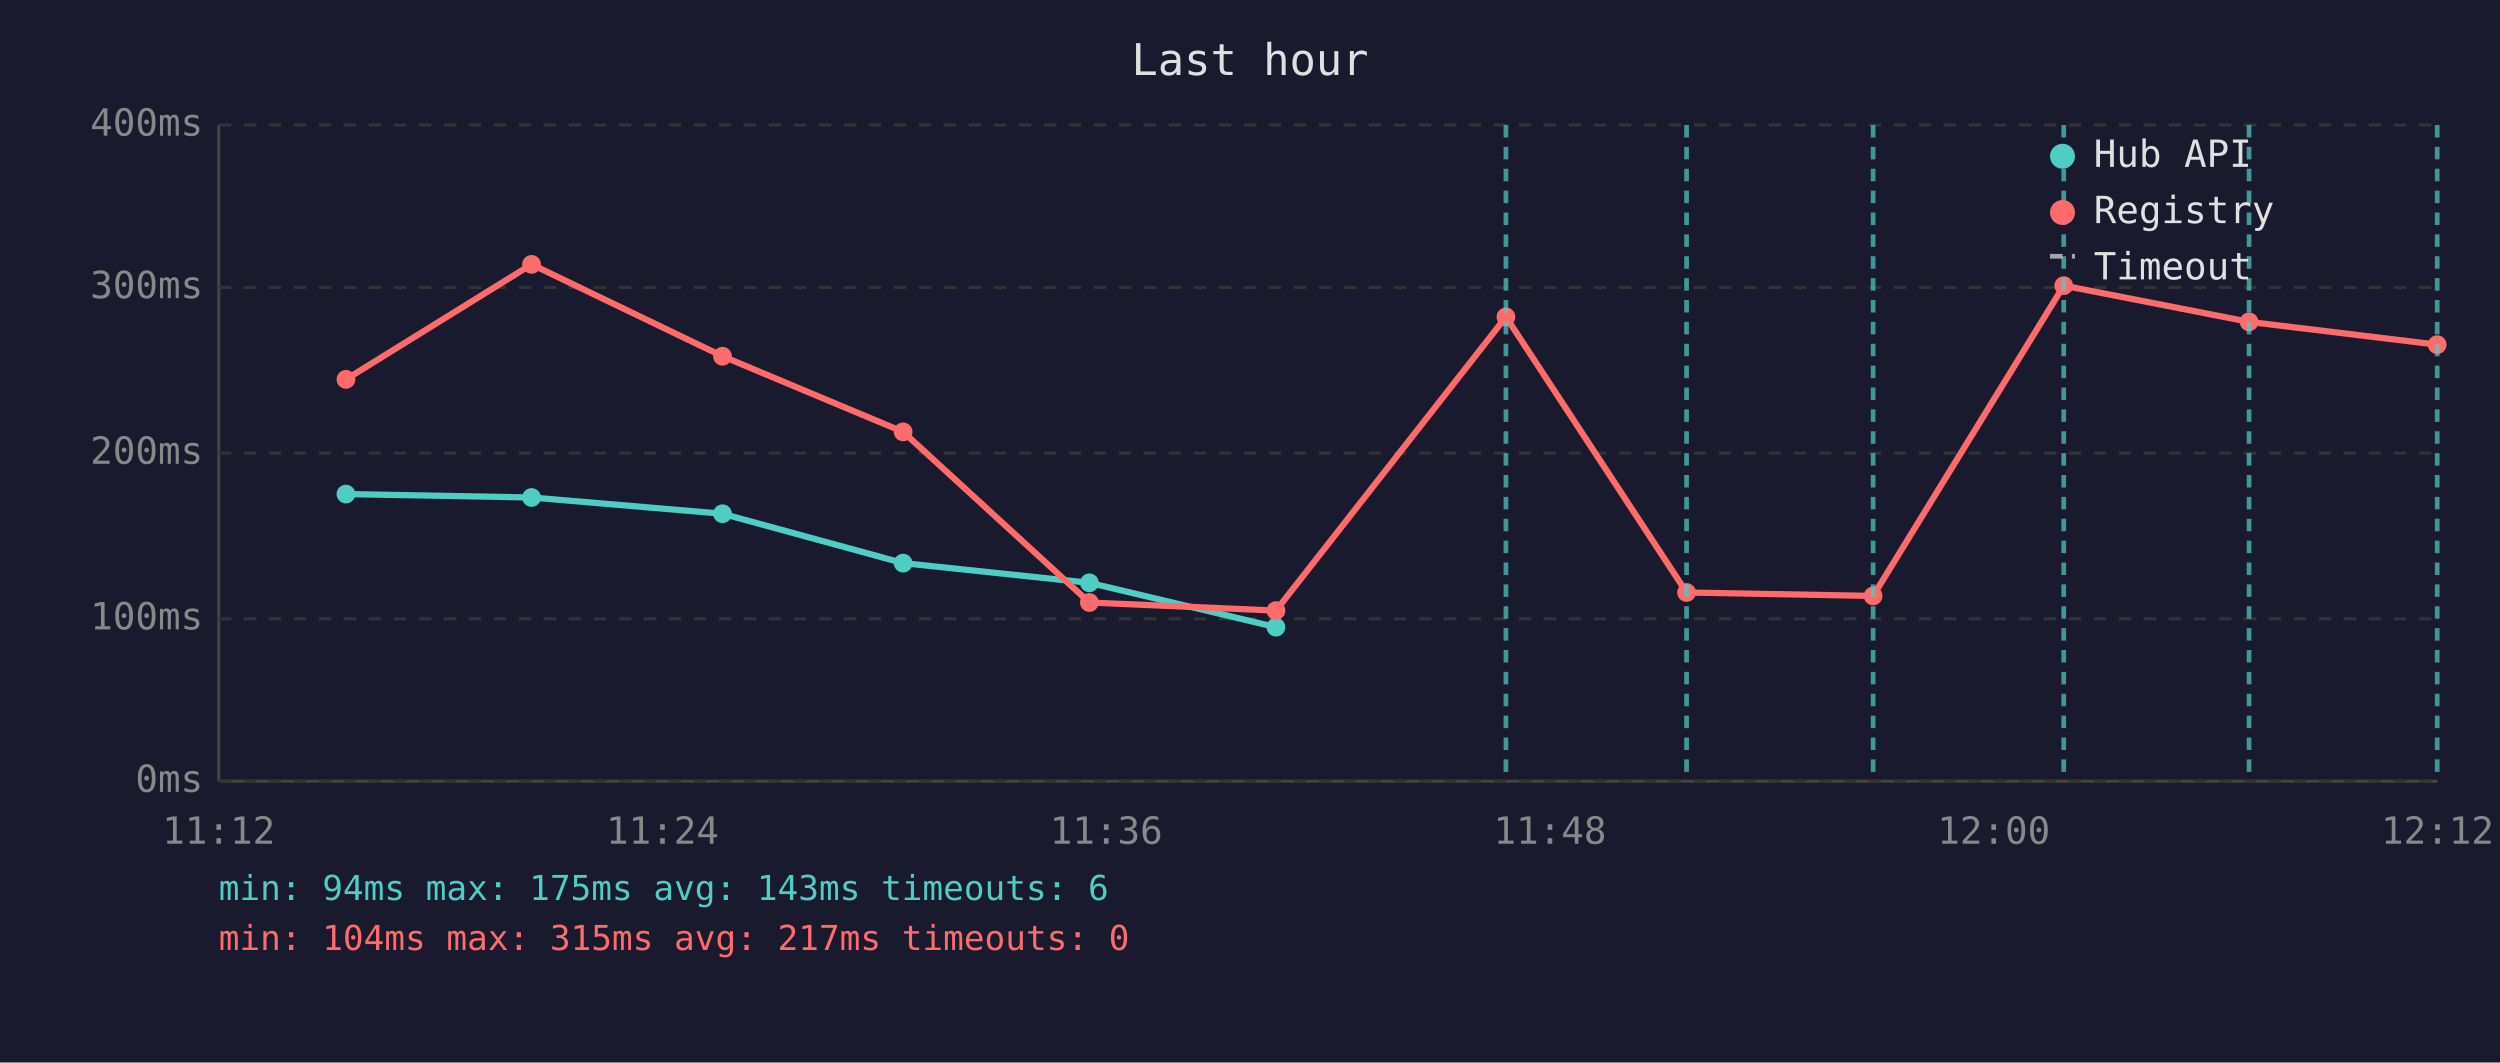
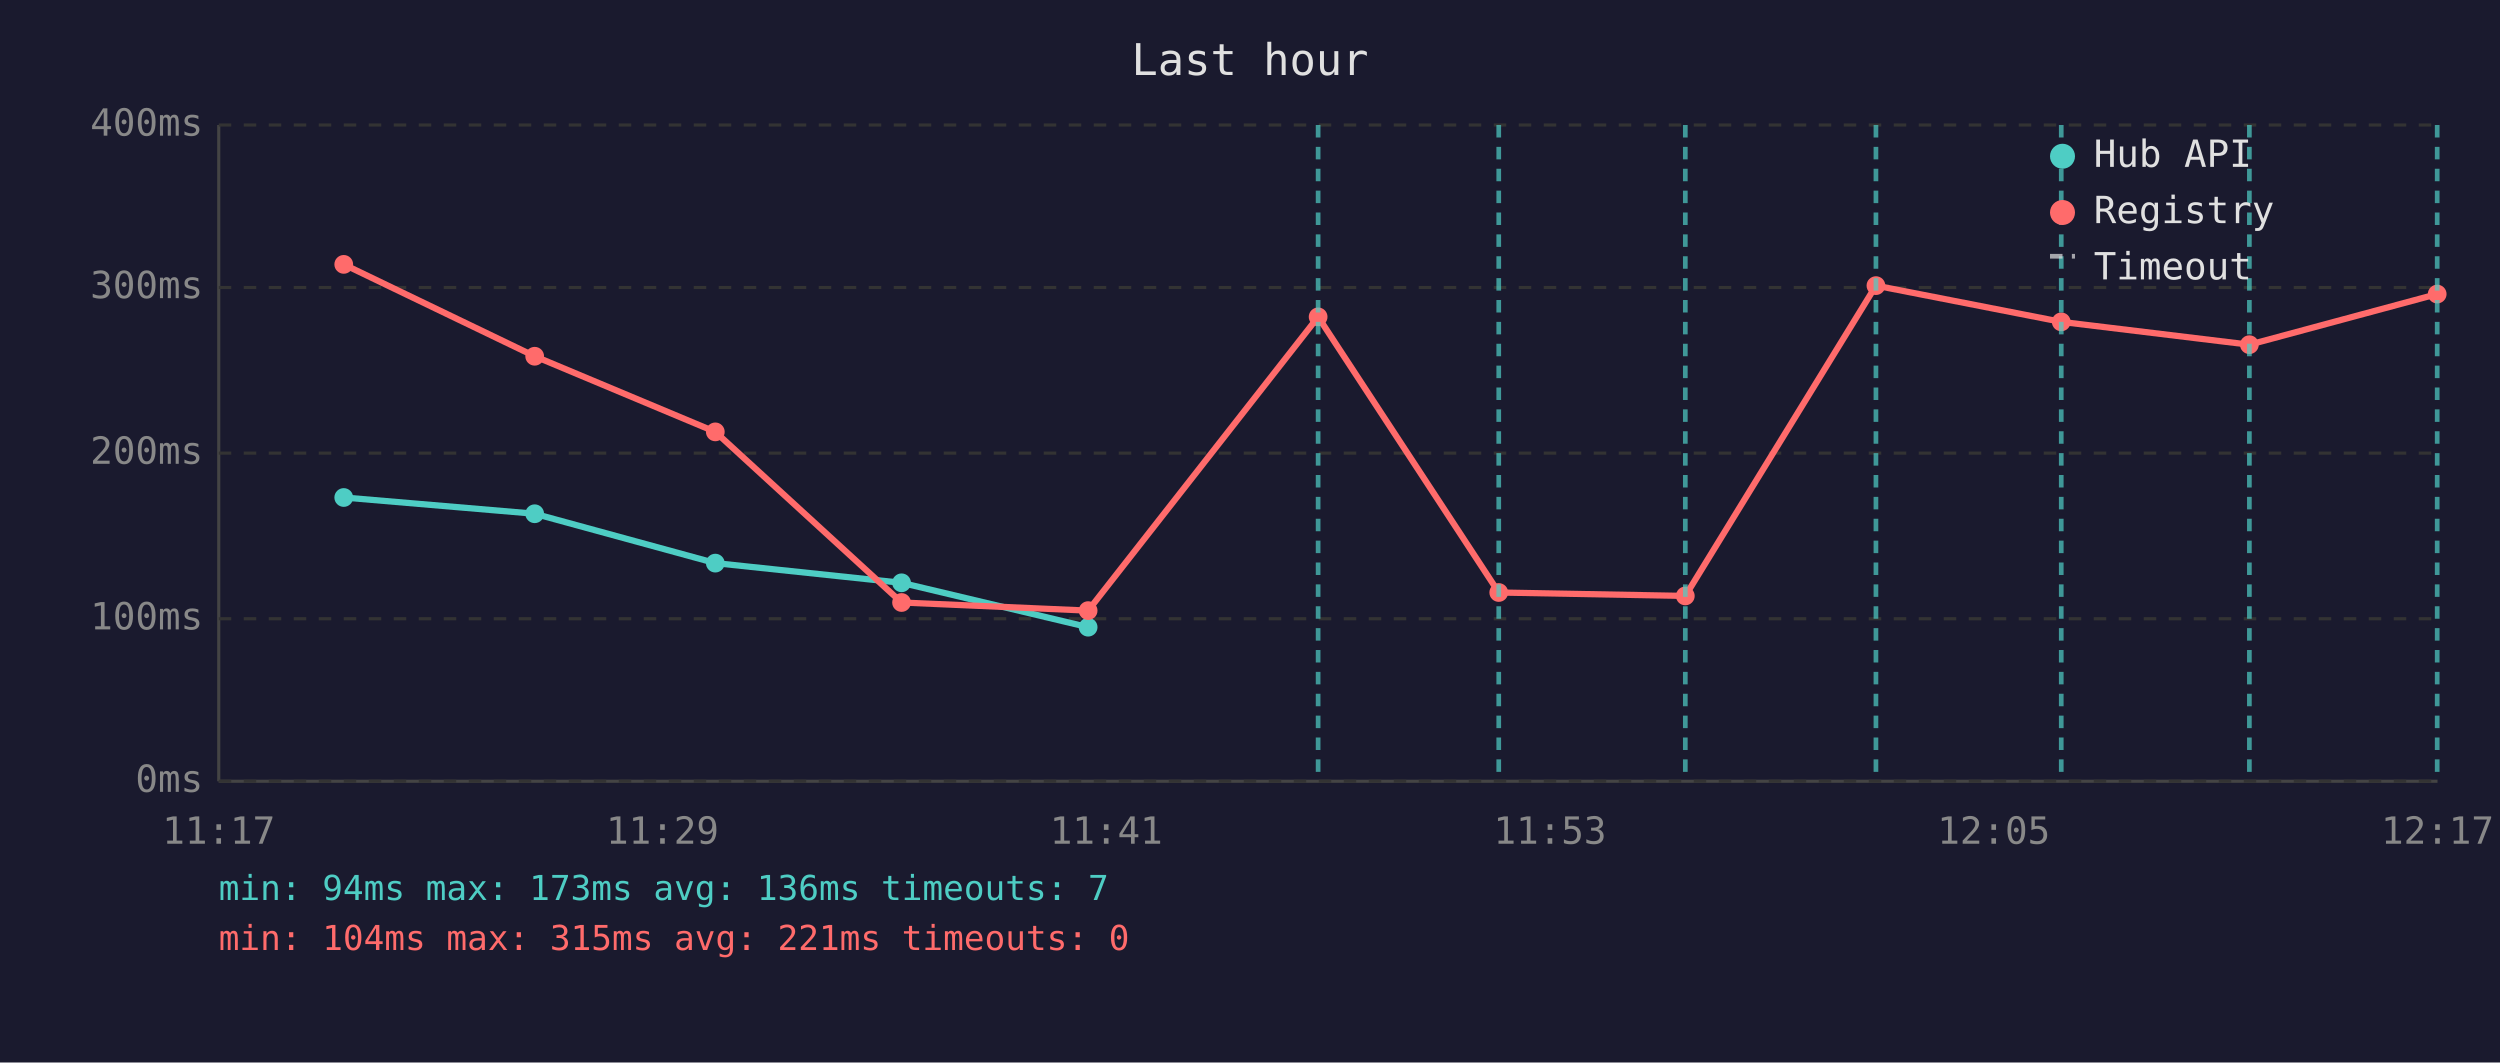
<svg xmlns="http://www.w3.org/2000/svg" viewBox="0 0 800 340" font-family="monospace" font-size="12">
  <rect width="800" height="340" fill="#1a1a2e" />
  <text x="400" y="24" fill="#e0e0e0" font-size="14" text-anchor="middle">Last hour</text>
  <line x1="70" y1="40" x2="70" y2="250" stroke="#444" stroke-width="1" />
  <line x1="70" y1="250" x2="780" y2="250" stroke="#444" stroke-width="1" />
  <line x1="70" y1="250" x2="780" y2="250" stroke="#333" stroke-width="1" stroke-dasharray="4" />
  <text x="65" y="250" fill="#888" text-anchor="end" dominant-baseline="middle">0ms</text>
  <line x1="70" y1="198" x2="780" y2="198" stroke="#333" stroke-width="1" stroke-dasharray="4" />
  <text x="65" y="198" fill="#888" text-anchor="end" dominant-baseline="middle">100ms</text>
  <line x1="70" y1="145" x2="780" y2="145" stroke="#333" stroke-width="1" stroke-dasharray="4" />
  <text x="65" y="145" fill="#888" text-anchor="end" dominant-baseline="middle">200ms</text>
  <line x1="70" y1="92" x2="780" y2="92" stroke="#333" stroke-width="1" stroke-dasharray="4" />
  <text x="65" y="92" fill="#888" text-anchor="end" dominant-baseline="middle">300ms</text>
  <line x1="70" y1="40" x2="780" y2="40" stroke="#333" stroke-width="1" stroke-dasharray="4" />
  <text x="65" y="40" fill="#888" text-anchor="end" dominant-baseline="middle">400ms</text>
-   <text x="70" y="270" fill="#888" text-anchor="middle">11:12</text>
-   <text x="212" y="270" fill="#888" text-anchor="middle">11:24</text>
-   <text x="354" y="270" fill="#888" text-anchor="middle">11:36</text>
-   <text x="496" y="270" fill="#888" text-anchor="middle">11:48</text>
-   <text x="638" y="270" fill="#888" text-anchor="middle">12:00</text>
-   <text x="780" y="270" fill="#888" text-anchor="middle">12:12</text>
-   <polyline points="110.7,158.1 170.1,159.2 231.2,164.4 289.0,180.2 348.6,186.5 408.3,200.7" fill="none" stroke="#4ecdc4" stroke-width="2" opacity="1" />
-   <circle cx="110.7" cy="158.1" r="3" fill="#4ecdc4" />
-   <circle cx="170.1" cy="159.2" r="3" fill="#4ecdc4" />
-   <circle cx="231.2" cy="164.4" r="3" fill="#4ecdc4" />
-   <circle cx="289.0" cy="180.2" r="3" fill="#4ecdc4" />
-   <circle cx="348.6" cy="186.5" r="3" fill="#4ecdc4" />
-   <circle cx="408.3" cy="200.7" r="3" fill="#4ecdc4" />
-   <polyline points="110.7,121.4 170.1,84.6 231.2,114.0 289.0,138.2 348.6,192.8 408.3,195.4 481.9,101.4 539.7,189.6 599.4,190.7 660.4,91.4 719.7,103.0 779.9,110.3" fill="none" stroke="#ff6b6b" stroke-width="2" opacity="1" />
-   <circle cx="110.7" cy="121.4" r="3" fill="#ff6b6b" />
-   <circle cx="170.1" cy="84.6" r="3" fill="#ff6b6b" />
-   <circle cx="231.2" cy="114.0" r="3" fill="#ff6b6b" />
-   <circle cx="289.0" cy="138.2" r="3" fill="#ff6b6b" />
-   <circle cx="348.6" cy="192.8" r="3" fill="#ff6b6b" />
-   <circle cx="408.3" cy="195.4" r="3" fill="#ff6b6b" />
-   <circle cx="481.9" cy="101.4" r="3" fill="#ff6b6b" />
-   <circle cx="539.7" cy="189.6" r="3" fill="#ff6b6b" />
-   <circle cx="599.4" cy="190.7" r="3" fill="#ff6b6b" />
-   <circle cx="660.4" cy="91.4" r="3" fill="#ff6b6b" />
-   <circle cx="719.7" cy="103.0" r="3" fill="#ff6b6b" />
-   <circle cx="779.9" cy="110.3" r="3" fill="#ff6b6b" />
-   <line x1="481.9" y1="40" x2="481.9" y2="250" stroke="#4ecdc4" stroke-width="1.5" stroke-dasharray="4,3" opacity="0.7" />
-   <line x1="539.7" y1="40" x2="539.7" y2="250" stroke="#4ecdc4" stroke-width="1.5" stroke-dasharray="4,3" opacity="0.7" />
-   <line x1="599.4" y1="40" x2="599.4" y2="250" stroke="#4ecdc4" stroke-width="1.5" stroke-dasharray="4,3" opacity="0.7" />
-   <line x1="660.4" y1="40" x2="660.4" y2="250" stroke="#4ecdc4" stroke-width="1.5" stroke-dasharray="4,3" opacity="0.7" />
-   <line x1="719.7" y1="40" x2="719.7" y2="250" stroke="#4ecdc4" stroke-width="1.5" stroke-dasharray="4,3" opacity="0.7" />
+   <text x="70" y="270" fill="#888" text-anchor="middle">11:17</text>
+   <text x="212" y="270" fill="#888" text-anchor="middle">11:29</text>
+   <text x="354" y="270" fill="#888" text-anchor="middle">11:41</text>
+   <text x="496" y="270" fill="#888" text-anchor="middle">11:53</text>
+   <text x="638" y="270" fill="#888" text-anchor="middle">12:05</text>
+   <text x="780" y="270" fill="#888" text-anchor="middle">12:17</text>
+   <polyline points="110.0,159.2 171.1,164.4 228.9,180.2 288.5,186.5 348.2,200.7" fill="none" stroke="#4ecdc4" stroke-width="2" opacity="1" />
+   <circle cx="110.0" cy="159.2" r="3" fill="#4ecdc4" />
+   <circle cx="171.1" cy="164.4" r="3" fill="#4ecdc4" />
+   <circle cx="228.9" cy="180.2" r="3" fill="#4ecdc4" />
+   <circle cx="288.5" cy="186.5" r="3" fill="#4ecdc4" />
+   <circle cx="348.2" cy="200.7" r="3" fill="#4ecdc4" />
+   <polyline points="110.0,84.6 171.1,114.0 228.9,138.2 288.5,192.8 348.2,195.4 421.8,101.4 479.6,189.6 539.3,190.7 600.3,91.4 659.6,103.0 719.8,110.3 779.9,94.1" fill="none" stroke="#ff6b6b" stroke-width="2" opacity="1" />
+   <circle cx="110.0" cy="84.6" r="3" fill="#ff6b6b" />
+   <circle cx="171.1" cy="114.0" r="3" fill="#ff6b6b" />
+   <circle cx="228.9" cy="138.2" r="3" fill="#ff6b6b" />
+   <circle cx="288.5" cy="192.8" r="3" fill="#ff6b6b" />
+   <circle cx="348.2" cy="195.4" r="3" fill="#ff6b6b" />
+   <circle cx="421.8" cy="101.4" r="3" fill="#ff6b6b" />
+   <circle cx="479.6" cy="189.6" r="3" fill="#ff6b6b" />
+   <circle cx="539.3" cy="190.7" r="3" fill="#ff6b6b" />
+   <circle cx="600.3" cy="91.4" r="3" fill="#ff6b6b" />
+   <circle cx="659.6" cy="103.0" r="3" fill="#ff6b6b" />
+   <circle cx="719.8" cy="110.3" r="3" fill="#ff6b6b" />
+   <circle cx="779.9" cy="94.1" r="3" fill="#ff6b6b" />
+   <line x1="421.8" y1="40" x2="421.8" y2="250" stroke="#4ecdc4" stroke-width="1.5" stroke-dasharray="4,3" opacity="0.7" />
+   <line x1="479.6" y1="40" x2="479.6" y2="250" stroke="#4ecdc4" stroke-width="1.5" stroke-dasharray="4,3" opacity="0.7" />
+   <line x1="539.3" y1="40" x2="539.3" y2="250" stroke="#4ecdc4" stroke-width="1.5" stroke-dasharray="4,3" opacity="0.7" />
+   <line x1="600.3" y1="40" x2="600.3" y2="250" stroke="#4ecdc4" stroke-width="1.5" stroke-dasharray="4,3" opacity="0.7" />
+   <line x1="659.6" y1="40" x2="659.6" y2="250" stroke="#4ecdc4" stroke-width="1.5" stroke-dasharray="4,3" opacity="0.7" />
+   <line x1="719.8" y1="40" x2="719.8" y2="250" stroke="#4ecdc4" stroke-width="1.5" stroke-dasharray="4,3" opacity="0.7" />
  <line x1="779.9" y1="40" x2="779.9" y2="250" stroke="#4ecdc4" stroke-width="1.5" stroke-dasharray="4,3" opacity="0.7" />
  <circle cx="660" cy="50" r="4" fill="#4ecdc4" />
  <text x="670" y="50" fill="#e0e0e0" dominant-baseline="middle">Hub API</text>
  <circle cx="660" cy="68" r="4" fill="#ff6b6b" />
  <text x="670" y="68" fill="#e0e0e0" dominant-baseline="middle">Registry</text>
  <line x1="656" y1="82" x2="664" y2="82" stroke="#e0e0e0" stroke-width="1.5" stroke-dasharray="4,3" opacity="0.7" />
  <text x="670" y="86" fill="#e0e0e0" dominant-baseline="middle">Timeout</text>
-   <text x="70" y="288" fill="#4ecdc4" font-size="11">min: 94ms  max: 175ms  avg: 143ms  timeouts: 6</text>
-   <text x="70" y="304" fill="#ff6b6b" font-size="11">min: 104ms  max: 315ms  avg: 217ms  timeouts: 0</text>
+   <text x="70" y="288" fill="#4ecdc4" font-size="11">min: 94ms  max: 173ms  avg: 136ms  timeouts: 7</text>
+   <text x="70" y="304" fill="#ff6b6b" font-size="11">min: 104ms  max: 315ms  avg: 221ms  timeouts: 0</text>
</svg>
